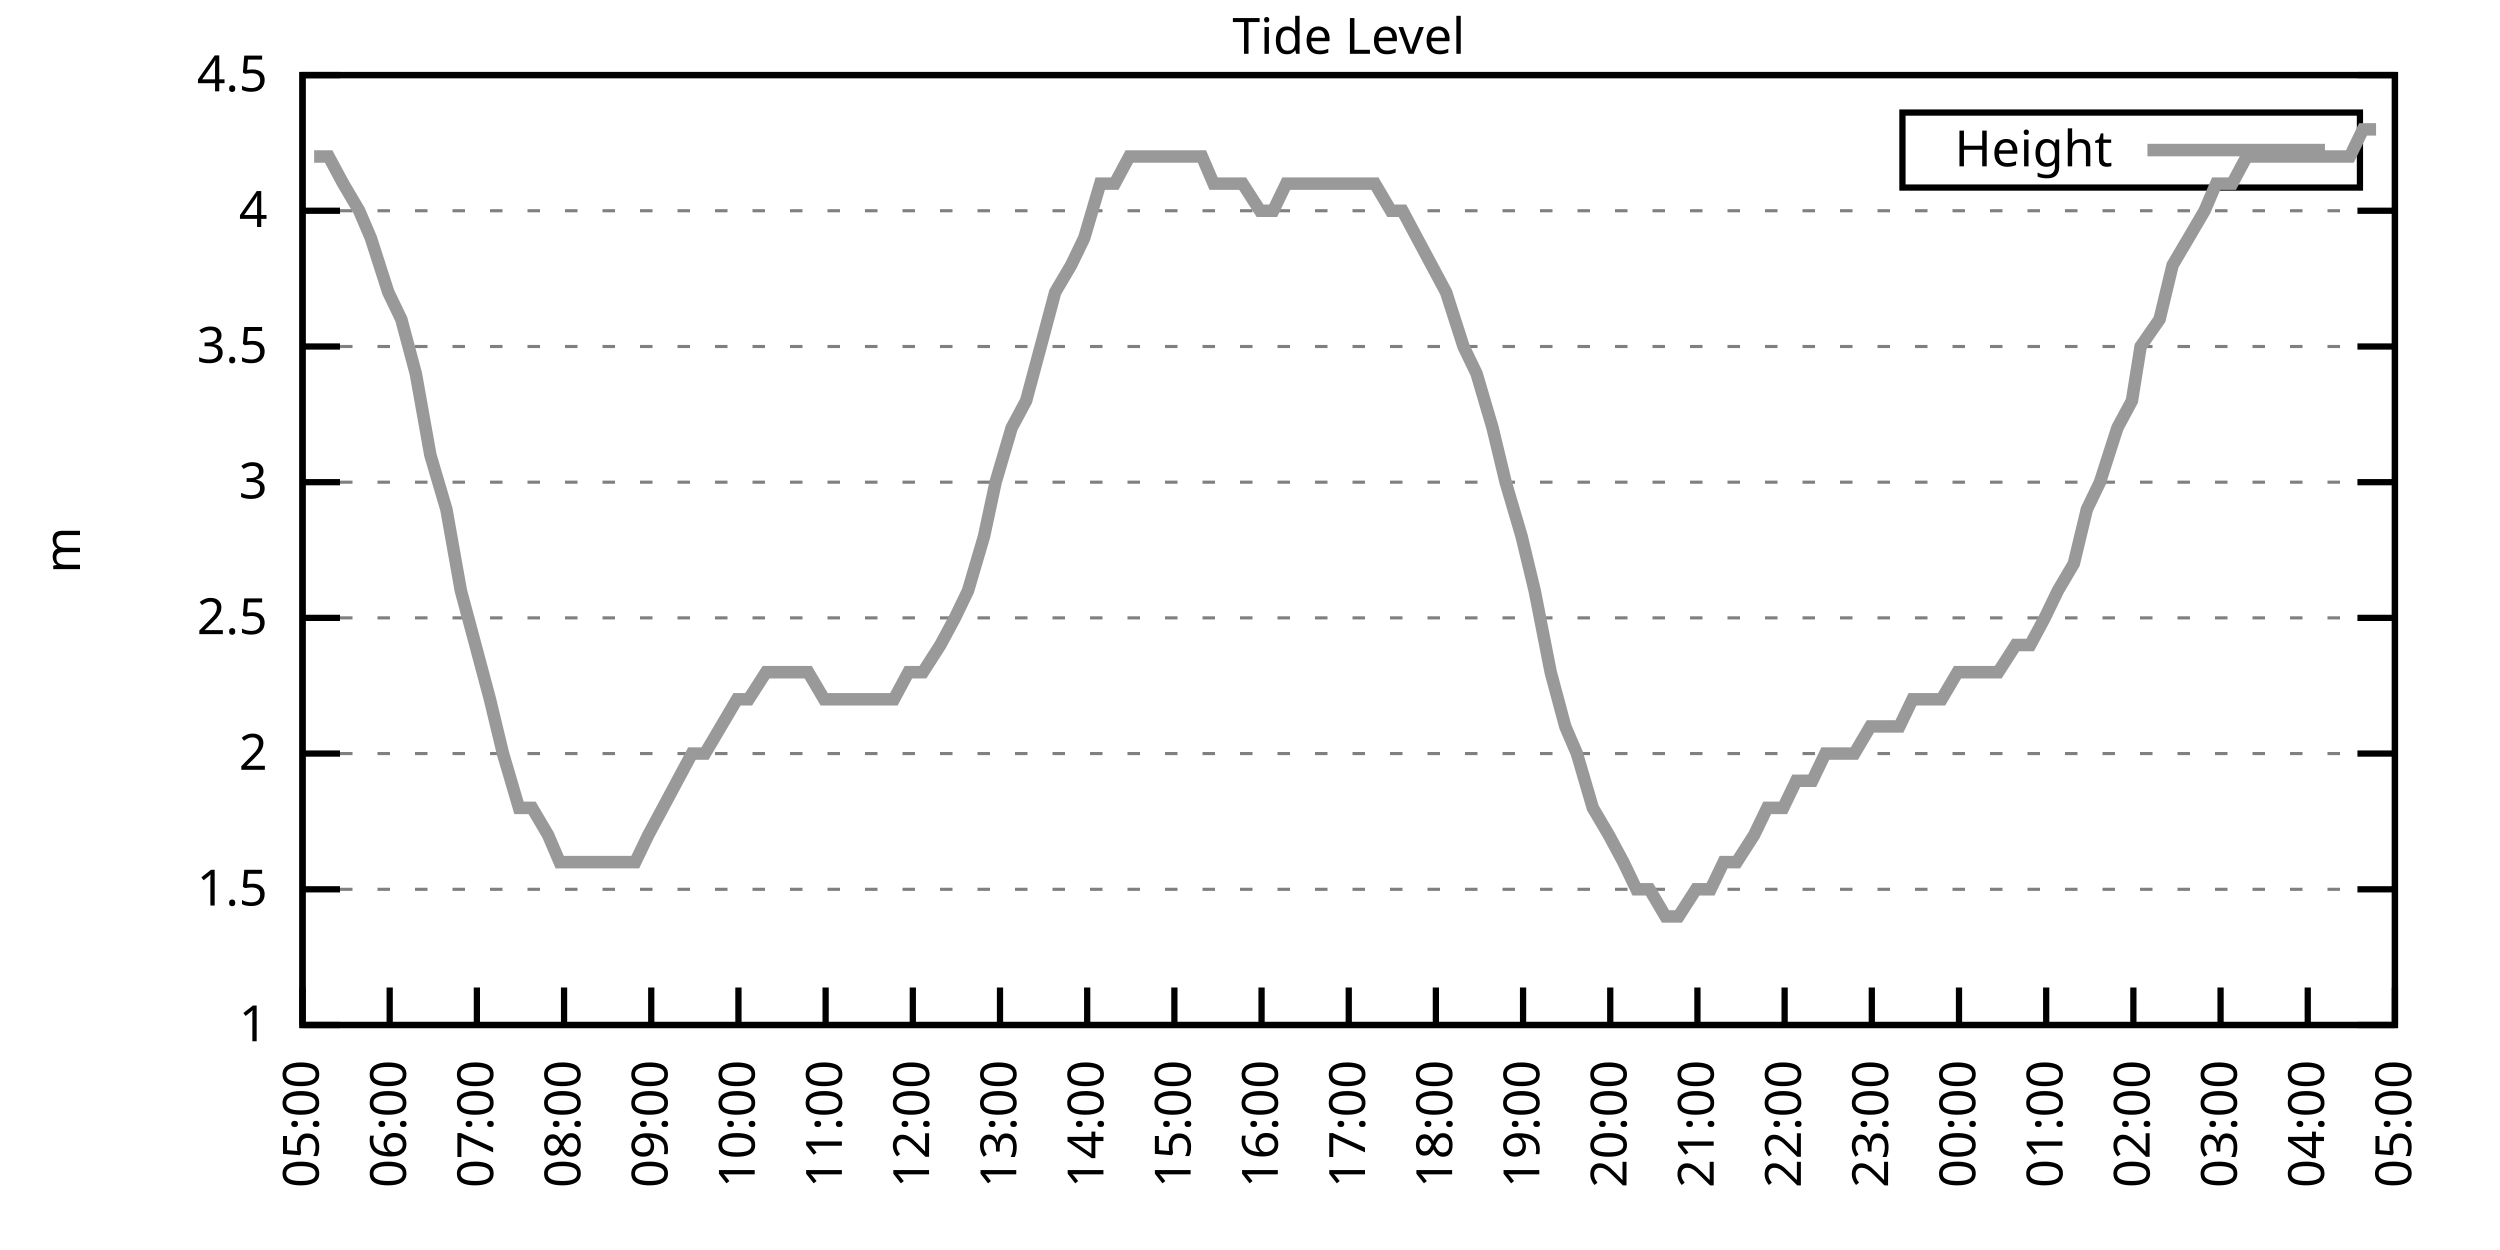
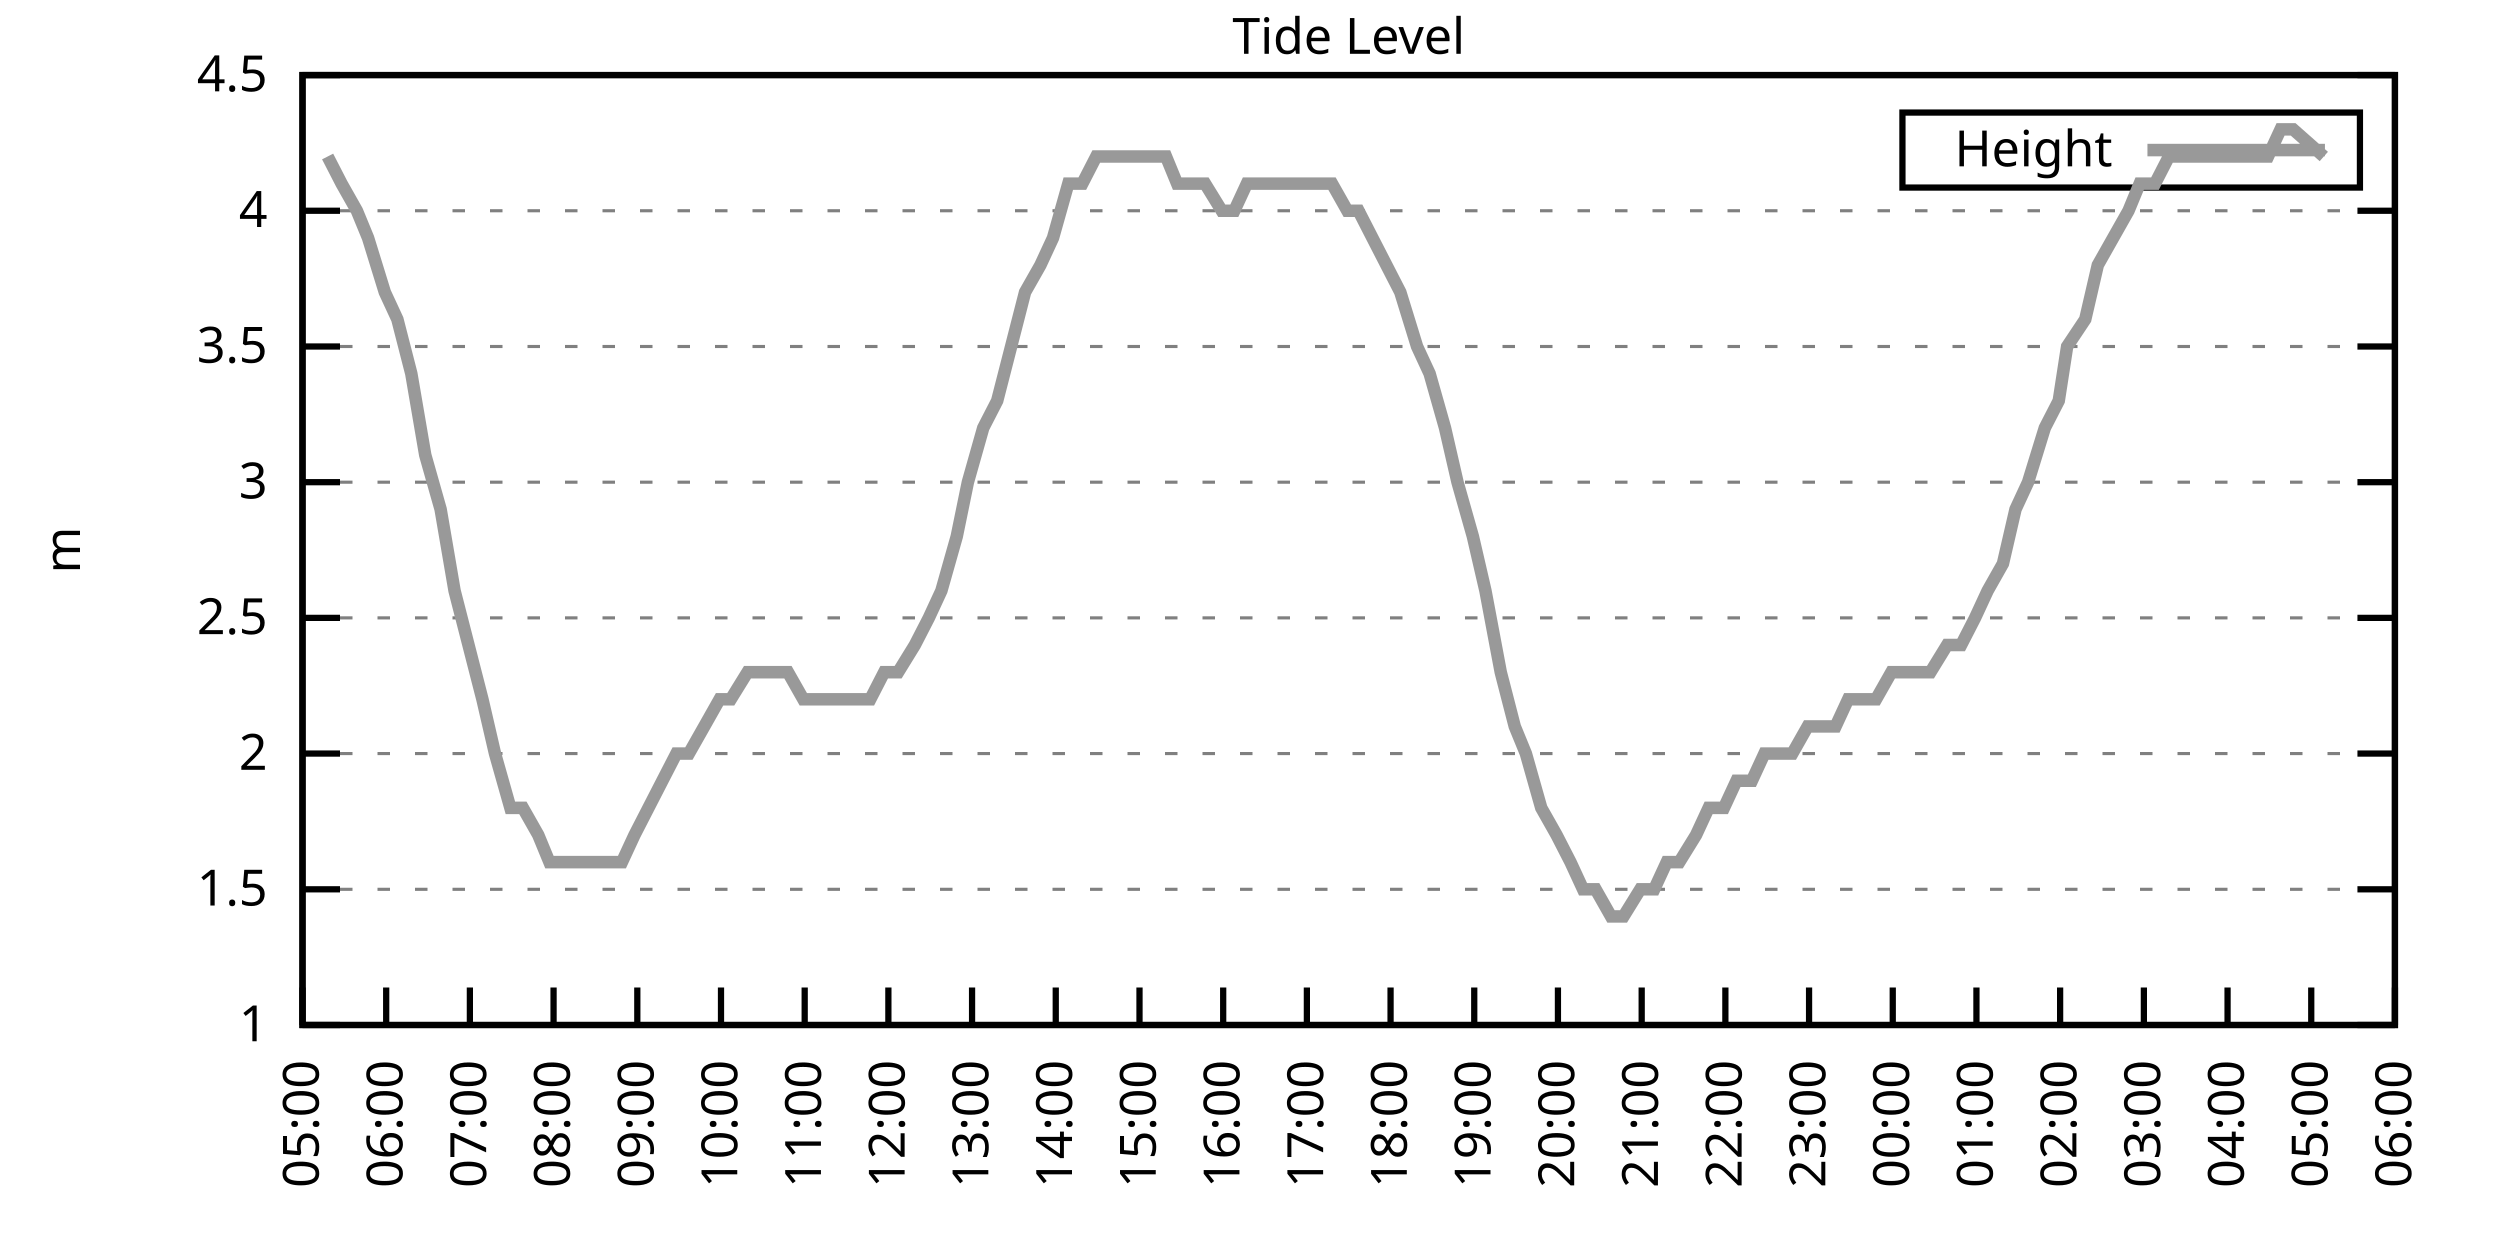
<svg xmlns="http://www.w3.org/2000/svg" xmlns:xlink="http://www.w3.org/1999/xlink" width="400" height="200" viewBox="0 0 400 200">
  <g id="gnuplot_canvas">
    <rect x="0" y="0" width="400" height="200" fill="none" />
    <defs>
      <circle id="gpDot" r="0.5" stroke-width="0.5" stroke="currentColor" />
      <path id="gpPt0" stroke-width="0.333" stroke="currentColor" d="M-1,0 h2 M0,-1 v2" />
      <path id="gpPt1" stroke-width="0.333" stroke="currentColor" d="M-1,-1 L1,1 M1,-1 L-1,1" />
      <path id="gpPt2" stroke-width="0.333" stroke="currentColor" d="M-1,0 L1,0 M0,-1 L0,1 M-1,-1 L1,1 M-1,1 L1,-1" />
      <rect id="gpPt3" stroke-width="0.333" stroke="currentColor" x="-1" y="-1" width="2" height="2" />
      <rect id="gpPt4" stroke-width="0.333" stroke="currentColor" fill="currentColor" x="-1" y="-1" width="2" height="2" />
      <circle id="gpPt5" stroke-width="0.333" stroke="currentColor" cx="0" cy="0" r="1" />
      <use xlink:href="#gpPt5" id="gpPt6" fill="currentColor" stroke="none" />
      <path id="gpPt7" stroke-width="0.333" stroke="currentColor" d="M0,-1.33 L-1.33,0.67 L1.33,0.67 z" />
      <use xlink:href="#gpPt7" id="gpPt8" fill="currentColor" stroke="none" />
      <use xlink:href="#gpPt7" id="gpPt9" stroke="currentColor" transform="rotate(180)" />
      <use xlink:href="#gpPt9" id="gpPt10" fill="currentColor" stroke="none" />
      <use xlink:href="#gpPt3" id="gpPt11" stroke="currentColor" transform="rotate(45)" />
      <use xlink:href="#gpPt11" id="gpPt12" fill="currentColor" stroke="none" />
      <path id="gpPt13" stroke-width="0.333" stroke="currentColor" d="M0,1.330 L1.265,0.411 L0.782,-1.067 L-0.782,-1.076 L-1.265,0.411 z" />
      <use xlink:href="#gpPt13" id="gpPt14" fill="currentColor" stroke="none" />
      <filter id="textbox" filterUnits="objectBoundingBox" x="0" y="0" height="1" width="1">
        <feFlood flood-color="white" flood-opacity="1" result="bgnd" />
        <feComposite in="SourceGraphic" in2="bgnd" operator="atop" />
      </filter>
      <filter id="greybox" filterUnits="objectBoundingBox" x="0" y="0" height="1" width="1">
        <feFlood flood-color="lightgrey" flood-opacity="1" result="grey" />
        <feComposite in="SourceGraphic" in2="grey" operator="atop" />
      </filter>
    </defs>
    <g fill="none" color="white" stroke="currentColor" stroke-width="1.00" stroke-linecap="butt" stroke-linejoin="miter">
</g>
    <g fill="none" color="black" stroke="currentColor" stroke-width="1.00" stroke-linecap="butt" stroke-linejoin="miter">
      <g stroke="none" shape-rendering="crispEdges">
        <polygon fill="rgb(255, 255, 255)" points="48.40,164.00 383.18,164.00 383.18,12.02 48.40,12.02 " />
      </g>
    </g>
    <g fill="none" color="black" stroke="currentColor" stroke-width="1.00" stroke-linecap="butt" stroke-linejoin="miter">
</g>
    <g fill="none" color="black" stroke="black" stroke-width="0.50" stroke-linecap="butt" stroke-linejoin="miter">
</g>
    <g fill="none" color="gray" stroke="currentColor" stroke-width="0.50" stroke-linecap="butt" stroke-linejoin="miter">
      <path stroke="gray" stroke-dasharray="2,4" class="gridline" d="M48.40,164.00 L383.19,164.00  " />
    </g>
    <g fill="none" color="gray" stroke="gray" stroke-width="1.00" stroke-linecap="butt" stroke-linejoin="miter">
</g>
    <g fill="none" color="black" stroke="currentColor" stroke-width="1.00" stroke-linecap="butt" stroke-linejoin="miter">
      <path stroke="black" d="M48.40,164.00 L54.40,164.00 M383.19,164.00 L377.19,164.00  " />
      <g transform="translate(42.80,166.60)" stroke="none" fill="black" font-family="Sans" font-size="8.00" text-anchor="end">
        <text>
          <tspan font-family="Sans"> 1</tspan>
        </text>
      </g>
    </g>
    <g fill="none" color="black" stroke="currentColor" stroke-width="1.00" stroke-linecap="butt" stroke-linejoin="miter">
</g>
    <g fill="none" color="black" stroke="black" stroke-width="0.50" stroke-linecap="butt" stroke-linejoin="miter">
</g>
    <g fill="none" color="gray" stroke="currentColor" stroke-width="0.50" stroke-linecap="butt" stroke-linejoin="miter">
      <path stroke="gray" stroke-dasharray="2,4" class="gridline" d="M48.40,142.29 L383.19,142.29  " />
    </g>
    <g fill="none" color="gray" stroke="gray" stroke-width="1.00" stroke-linecap="butt" stroke-linejoin="miter">
</g>
    <g fill="none" color="black" stroke="currentColor" stroke-width="1.00" stroke-linecap="butt" stroke-linejoin="miter">
      <path stroke="black" d="M48.40,142.29 L54.40,142.29 M383.19,142.29 L377.19,142.29  " />
      <g transform="translate(42.80,144.89)" stroke="none" fill="black" font-family="Sans" font-size="8.00" text-anchor="end">
        <text>
          <tspan font-family="Sans"> 1.5</tspan>
        </text>
      </g>
    </g>
    <g fill="none" color="black" stroke="currentColor" stroke-width="1.00" stroke-linecap="butt" stroke-linejoin="miter">
</g>
    <g fill="none" color="black" stroke="black" stroke-width="0.50" stroke-linecap="butt" stroke-linejoin="miter">
</g>
    <g fill="none" color="gray" stroke="currentColor" stroke-width="0.50" stroke-linecap="butt" stroke-linejoin="miter">
      <path stroke="gray" stroke-dasharray="2,4" class="gridline" d="M48.40,120.57 L383.19,120.57  " />
    </g>
    <g fill="none" color="gray" stroke="gray" stroke-width="1.00" stroke-linecap="butt" stroke-linejoin="miter">
</g>
    <g fill="none" color="black" stroke="currentColor" stroke-width="1.00" stroke-linecap="butt" stroke-linejoin="miter">
      <path stroke="black" d="M48.40,120.57 L54.40,120.57 M383.19,120.57 L377.19,120.57  " />
      <g transform="translate(42.80,123.17)" stroke="none" fill="black" font-family="Sans" font-size="8.00" text-anchor="end">
        <text>
          <tspan font-family="Sans"> 2</tspan>
        </text>
      </g>
    </g>
    <g fill="none" color="black" stroke="currentColor" stroke-width="1.00" stroke-linecap="butt" stroke-linejoin="miter">
</g>
    <g fill="none" color="black" stroke="black" stroke-width="0.50" stroke-linecap="butt" stroke-linejoin="miter">
</g>
    <g fill="none" color="gray" stroke="currentColor" stroke-width="0.50" stroke-linecap="butt" stroke-linejoin="miter">
      <path stroke="gray" stroke-dasharray="2,4" class="gridline" d="M48.40,98.86 L383.19,98.86  " />
    </g>
    <g fill="none" color="gray" stroke="gray" stroke-width="1.00" stroke-linecap="butt" stroke-linejoin="miter">
</g>
    <g fill="none" color="black" stroke="currentColor" stroke-width="1.00" stroke-linecap="butt" stroke-linejoin="miter">
      <path stroke="black" d="M48.40,98.86 L54.40,98.86 M383.19,98.86 L377.19,98.86  " />
      <g transform="translate(42.80,101.46)" stroke="none" fill="black" font-family="Sans" font-size="8.00" text-anchor="end">
        <text>
          <tspan font-family="Sans"> 2.5</tspan>
        </text>
      </g>
    </g>
    <g fill="none" color="black" stroke="currentColor" stroke-width="1.00" stroke-linecap="butt" stroke-linejoin="miter">
</g>
    <g fill="none" color="black" stroke="black" stroke-width="0.50" stroke-linecap="butt" stroke-linejoin="miter">
</g>
    <g fill="none" color="gray" stroke="currentColor" stroke-width="0.50" stroke-linecap="butt" stroke-linejoin="miter">
      <path stroke="gray" stroke-dasharray="2,4" class="gridline" d="M48.40,77.15 L383.19,77.15  " />
    </g>
    <g fill="none" color="gray" stroke="gray" stroke-width="1.00" stroke-linecap="butt" stroke-linejoin="miter">
</g>
    <g fill="none" color="black" stroke="currentColor" stroke-width="1.00" stroke-linecap="butt" stroke-linejoin="miter">
      <path stroke="black" d="M48.40,77.15 L54.40,77.15 M383.19,77.15 L377.19,77.15  " />
      <g transform="translate(42.80,79.75)" stroke="none" fill="black" font-family="Sans" font-size="8.00" text-anchor="end">
        <text>
          <tspan font-family="Sans"> 3</tspan>
        </text>
      </g>
    </g>
    <g fill="none" color="black" stroke="currentColor" stroke-width="1.00" stroke-linecap="butt" stroke-linejoin="miter">
</g>
    <g fill="none" color="black" stroke="black" stroke-width="0.50" stroke-linecap="butt" stroke-linejoin="miter">
</g>
    <g fill="none" color="gray" stroke="currentColor" stroke-width="0.50" stroke-linecap="butt" stroke-linejoin="miter">
      <path stroke="gray" stroke-dasharray="2,4" class="gridline" d="M48.40,55.44 L383.19,55.44  " />
    </g>
    <g fill="none" color="gray" stroke="gray" stroke-width="1.00" stroke-linecap="butt" stroke-linejoin="miter">
</g>
    <g fill="none" color="black" stroke="currentColor" stroke-width="1.00" stroke-linecap="butt" stroke-linejoin="miter">
      <path stroke="black" d="M48.40,55.44 L54.40,55.44 M383.19,55.44 L377.19,55.44  " />
      <g transform="translate(42.80,58.04)" stroke="none" fill="black" font-family="Sans" font-size="8.00" text-anchor="end">
        <text>
          <tspan font-family="Sans"> 3.5</tspan>
        </text>
      </g>
    </g>
    <g fill="none" color="black" stroke="currentColor" stroke-width="1.00" stroke-linecap="butt" stroke-linejoin="miter">
</g>
    <g fill="none" color="black" stroke="black" stroke-width="0.50" stroke-linecap="butt" stroke-linejoin="miter">
</g>
    <g fill="none" color="gray" stroke="currentColor" stroke-width="0.50" stroke-linecap="butt" stroke-linejoin="miter">
      <path stroke="gray" stroke-dasharray="2,4" class="gridline" d="M48.40,33.72 L383.19,33.72  " />
    </g>
    <g fill="none" color="gray" stroke="gray" stroke-width="1.00" stroke-linecap="butt" stroke-linejoin="miter">
</g>
    <g fill="none" color="black" stroke="currentColor" stroke-width="1.00" stroke-linecap="butt" stroke-linejoin="miter">
      <path stroke="black" d="M48.40,33.72 L54.40,33.72 M383.19,33.72 L377.19,33.72  " />
      <g transform="translate(42.80,36.32)" stroke="none" fill="black" font-family="Sans" font-size="8.00" text-anchor="end">
        <text>
          <tspan font-family="Sans"> 4</tspan>
        </text>
      </g>
    </g>
    <g fill="none" color="black" stroke="currentColor" stroke-width="1.00" stroke-linecap="butt" stroke-linejoin="miter">
</g>
    <g fill="none" color="black" stroke="black" stroke-width="0.50" stroke-linecap="butt" stroke-linejoin="miter">
</g>
    <g fill="none" color="gray" stroke="currentColor" stroke-width="0.50" stroke-linecap="butt" stroke-linejoin="miter">
      <path stroke="gray" stroke-dasharray="2,4" class="gridline" d="M48.40,12.01 L383.19,12.01  " />
    </g>
    <g fill="none" color="gray" stroke="gray" stroke-width="1.00" stroke-linecap="butt" stroke-linejoin="miter">
</g>
    <g fill="none" color="black" stroke="currentColor" stroke-width="1.00" stroke-linecap="butt" stroke-linejoin="miter">
      <path stroke="black" d="M48.40,12.01 L54.40,12.01 M383.19,12.01 L377.19,12.01  " />
      <g transform="translate(42.80,14.61)" stroke="none" fill="black" font-family="Sans" font-size="8.00" text-anchor="end">
        <text>
          <tspan font-family="Sans"> 4.5</tspan>
        </text>
      </g>
    </g>
    <g fill="none" color="black" stroke="currentColor" stroke-width="1.00" stroke-linecap="butt" stroke-linejoin="miter">
      <path stroke="black" d="M48.40,164.00 L48.40,158.00  " />
      <g transform="translate(51.00,169.60) rotate(270.00)" stroke="none" fill="black" font-family="Sans" font-size="8.00" text-anchor="end">
        <text>
          <tspan font-family="Sans">05:00</tspan>
        </text>
      </g>
    </g>
    <g fill="none" color="black" stroke="currentColor" stroke-width="1.00" stroke-linecap="butt" stroke-linejoin="miter">
-       <path stroke="black" d="M62.35,164.00 L62.35,158.00  " />
-       <g transform="translate(64.95,169.60) rotate(270.00)" stroke="none" fill="black" font-family="Sans" font-size="8.00" text-anchor="end">
+       <path stroke="black" d="M61.79,164.00 L61.79,158.00  " />
+       <g transform="translate(64.39,169.60) rotate(270.00)" stroke="none" fill="black" font-family="Sans" font-size="8.00" text-anchor="end">
        <text>
          <tspan font-family="Sans">06:00</tspan>
        </text>
      </g>
    </g>
    <g fill="none" color="black" stroke="currentColor" stroke-width="1.00" stroke-linecap="butt" stroke-linejoin="miter">
-       <path stroke="black" d="M76.30,164.00 L76.30,158.00  " />
-       <g transform="translate(78.90,169.60) rotate(270.00)" stroke="none" fill="black" font-family="Sans" font-size="8.00" text-anchor="end">
+       <path stroke="black" d="M75.18,164.00 L75.18,158.00  " />
+       <g transform="translate(77.78,169.60) rotate(270.00)" stroke="none" fill="black" font-family="Sans" font-size="8.00" text-anchor="end">
        <text>
          <tspan font-family="Sans">07:00</tspan>
        </text>
      </g>
    </g>
    <g fill="none" color="black" stroke="currentColor" stroke-width="1.00" stroke-linecap="butt" stroke-linejoin="miter">
-       <path stroke="black" d="M90.25,164.00 L90.25,158.00  " />
-       <g transform="translate(92.85,169.60) rotate(270.00)" stroke="none" fill="black" font-family="Sans" font-size="8.00" text-anchor="end">
+       <path stroke="black" d="M88.57,164.00 L88.57,158.00  " />
+       <g transform="translate(91.17,169.60) rotate(270.00)" stroke="none" fill="black" font-family="Sans" font-size="8.00" text-anchor="end">
        <text>
          <tspan font-family="Sans">08:00</tspan>
        </text>
      </g>
    </g>
    <g fill="none" color="black" stroke="currentColor" stroke-width="1.00" stroke-linecap="butt" stroke-linejoin="miter">
-       <path stroke="black" d="M104.20,164.00 L104.20,158.00  " />
-       <g transform="translate(106.80,169.60) rotate(270.00)" stroke="none" fill="black" font-family="Sans" font-size="8.00" text-anchor="end">
+       <path stroke="black" d="M101.97,164.00 L101.97,158.00  " />
+       <g transform="translate(104.57,169.60) rotate(270.00)" stroke="none" fill="black" font-family="Sans" font-size="8.00" text-anchor="end">
        <text>
          <tspan font-family="Sans">09:00</tspan>
        </text>
      </g>
    </g>
    <g fill="none" color="black" stroke="currentColor" stroke-width="1.00" stroke-linecap="butt" stroke-linejoin="miter">
-       <path stroke="black" d="M118.15,164.00 L118.15,158.00  " />
-       <g transform="translate(120.75,169.60) rotate(270.00)" stroke="none" fill="black" font-family="Sans" font-size="8.00" text-anchor="end">
+       <path stroke="black" d="M115.36,164.00 L115.36,158.00  " />
+       <g transform="translate(117.96,169.60) rotate(270.00)" stroke="none" fill="black" font-family="Sans" font-size="8.00" text-anchor="end">
        <text>
          <tspan font-family="Sans">10:00</tspan>
        </text>
      </g>
    </g>
    <g fill="none" color="black" stroke="currentColor" stroke-width="1.00" stroke-linecap="butt" stroke-linejoin="miter">
-       <path stroke="black" d="M132.10,164.00 L132.10,158.00  " />
-       <g transform="translate(134.70,169.60) rotate(270.00)" stroke="none" fill="black" font-family="Sans" font-size="8.00" text-anchor="end">
+       <path stroke="black" d="M128.75,164.00 L128.75,158.00  " />
+       <g transform="translate(131.35,169.60) rotate(270.00)" stroke="none" fill="black" font-family="Sans" font-size="8.00" text-anchor="end">
        <text>
          <tspan font-family="Sans">11:00</tspan>
        </text>
      </g>
    </g>
    <g fill="none" color="black" stroke="currentColor" stroke-width="1.00" stroke-linecap="butt" stroke-linejoin="miter">
-       <path stroke="black" d="M146.05,164.00 L146.05,158.00  " />
-       <g transform="translate(148.65,169.60) rotate(270.00)" stroke="none" fill="black" font-family="Sans" font-size="8.00" text-anchor="end">
+       <path stroke="black" d="M142.14,164.00 L142.14,158.00  " />
+       <g transform="translate(144.74,169.60) rotate(270.00)" stroke="none" fill="black" font-family="Sans" font-size="8.00" text-anchor="end">
        <text>
          <tspan font-family="Sans">12:00</tspan>
        </text>
      </g>
    </g>
    <g fill="none" color="black" stroke="currentColor" stroke-width="1.00" stroke-linecap="butt" stroke-linejoin="miter">
-       <path stroke="black" d="M160.00,164.00 L160.00,158.00  " />
-       <g transform="translate(162.60,169.60) rotate(270.00)" stroke="none" fill="black" font-family="Sans" font-size="8.00" text-anchor="end">
+       <path stroke="black" d="M155.53,164.00 L155.53,158.00  " />
+       <g transform="translate(158.13,169.60) rotate(270.00)" stroke="none" fill="black" font-family="Sans" font-size="8.00" text-anchor="end">
        <text>
          <tspan font-family="Sans">13:00</tspan>
        </text>
      </g>
    </g>
    <g fill="none" color="black" stroke="currentColor" stroke-width="1.00" stroke-linecap="butt" stroke-linejoin="miter">
-       <path stroke="black" d="M173.95,164.00 L173.95,158.00  " />
-       <g transform="translate(176.55,169.60) rotate(270.00)" stroke="none" fill="black" font-family="Sans" font-size="8.00" text-anchor="end">
+       <path stroke="black" d="M168.92,164.00 L168.92,158.00  " />
+       <g transform="translate(171.52,169.60) rotate(270.00)" stroke="none" fill="black" font-family="Sans" font-size="8.00" text-anchor="end">
        <text>
          <tspan font-family="Sans">14:00</tspan>
        </text>
      </g>
    </g>
    <g fill="none" color="black" stroke="currentColor" stroke-width="1.00" stroke-linecap="butt" stroke-linejoin="miter">
-       <path stroke="black" d="M187.90,164.00 L187.90,158.00  " />
-       <g transform="translate(190.50,169.60) rotate(270.00)" stroke="none" fill="black" font-family="Sans" font-size="8.00" text-anchor="end">
+       <path stroke="black" d="M182.32,164.00 L182.32,158.00  " />
+       <g transform="translate(184.92,169.60) rotate(270.00)" stroke="none" fill="black" font-family="Sans" font-size="8.00" text-anchor="end">
        <text>
          <tspan font-family="Sans">15:00</tspan>
        </text>
      </g>
    </g>
    <g fill="none" color="black" stroke="currentColor" stroke-width="1.00" stroke-linecap="butt" stroke-linejoin="miter">
-       <path stroke="black" d="M201.85,164.00 L201.85,158.00  " />
-       <g transform="translate(204.45,169.60) rotate(270.00)" stroke="none" fill="black" font-family="Sans" font-size="8.00" text-anchor="end">
+       <path stroke="black" d="M195.71,164.00 L195.71,158.00  " />
+       <g transform="translate(198.31,169.60) rotate(270.00)" stroke="none" fill="black" font-family="Sans" font-size="8.00" text-anchor="end">
        <text>
          <tspan font-family="Sans">16:00</tspan>
        </text>
      </g>
    </g>
    <g fill="none" color="black" stroke="currentColor" stroke-width="1.00" stroke-linecap="butt" stroke-linejoin="miter">
-       <path stroke="black" d="M215.80,164.00 L215.80,158.00  " />
-       <g transform="translate(218.40,169.60) rotate(270.00)" stroke="none" fill="black" font-family="Sans" font-size="8.00" text-anchor="end">
+       <path stroke="black" d="M209.10,164.00 L209.10,158.00  " />
+       <g transform="translate(211.70,169.60) rotate(270.00)" stroke="none" fill="black" font-family="Sans" font-size="8.00" text-anchor="end">
        <text>
          <tspan font-family="Sans">17:00</tspan>
        </text>
      </g>
    </g>
    <g fill="none" color="black" stroke="currentColor" stroke-width="1.00" stroke-linecap="butt" stroke-linejoin="miter">
-       <path stroke="black" d="M229.74,164.00 L229.74,158.00  " />
-       <g transform="translate(232.34,169.60) rotate(270.00)" stroke="none" fill="black" font-family="Sans" font-size="8.00" text-anchor="end">
+       <path stroke="black" d="M222.49,164.00 L222.49,158.00  " />
+       <g transform="translate(225.09,169.60) rotate(270.00)" stroke="none" fill="black" font-family="Sans" font-size="8.00" text-anchor="end">
        <text>
          <tspan font-family="Sans">18:00</tspan>
        </text>
      </g>
    </g>
    <g fill="none" color="black" stroke="currentColor" stroke-width="1.00" stroke-linecap="butt" stroke-linejoin="miter">
-       <path stroke="black" d="M243.69,164.00 L243.69,158.00  " />
-       <g transform="translate(246.29,169.60) rotate(270.00)" stroke="none" fill="black" font-family="Sans" font-size="8.00" text-anchor="end">
+       <path stroke="black" d="M235.88,164.00 L235.88,158.00  " />
+       <g transform="translate(238.48,169.60) rotate(270.00)" stroke="none" fill="black" font-family="Sans" font-size="8.00" text-anchor="end">
        <text>
          <tspan font-family="Sans">19:00</tspan>
        </text>
      </g>
    </g>
    <g fill="none" color="black" stroke="currentColor" stroke-width="1.00" stroke-linecap="butt" stroke-linejoin="miter">
-       <path stroke="black" d="M257.64,164.00 L257.64,158.00  " />
-       <g transform="translate(260.24,169.60) rotate(270.00)" stroke="none" fill="black" font-family="Sans" font-size="8.00" text-anchor="end">
+       <path stroke="black" d="M249.27,164.00 L249.27,158.00  " />
+       <g transform="translate(251.87,169.60) rotate(270.00)" stroke="none" fill="black" font-family="Sans" font-size="8.00" text-anchor="end">
        <text>
          <tspan font-family="Sans">20:00</tspan>
        </text>
      </g>
    </g>
    <g fill="none" color="black" stroke="currentColor" stroke-width="1.00" stroke-linecap="butt" stroke-linejoin="miter">
-       <path stroke="black" d="M271.59,164.00 L271.59,158.00  " />
-       <g transform="translate(274.19,169.60) rotate(270.00)" stroke="none" fill="black" font-family="Sans" font-size="8.00" text-anchor="end">
+       <path stroke="black" d="M262.67,164.00 L262.67,158.00  " />
+       <g transform="translate(265.27,169.60) rotate(270.00)" stroke="none" fill="black" font-family="Sans" font-size="8.00" text-anchor="end">
        <text>
          <tspan font-family="Sans">21:00</tspan>
        </text>
      </g>
    </g>
    <g fill="none" color="black" stroke="currentColor" stroke-width="1.00" stroke-linecap="butt" stroke-linejoin="miter">
-       <path stroke="black" d="M285.54,164.00 L285.54,158.00  " />
-       <g transform="translate(288.14,169.60) rotate(270.00)" stroke="none" fill="black" font-family="Sans" font-size="8.00" text-anchor="end">
+       <path stroke="black" d="M276.06,164.00 L276.06,158.00  " />
+       <g transform="translate(278.66,169.60) rotate(270.00)" stroke="none" fill="black" font-family="Sans" font-size="8.00" text-anchor="end">
        <text>
          <tspan font-family="Sans">22:00</tspan>
        </text>
      </g>
    </g>
    <g fill="none" color="black" stroke="currentColor" stroke-width="1.00" stroke-linecap="butt" stroke-linejoin="miter">
-       <path stroke="black" d="M299.49,164.00 L299.49,158.00  " />
-       <g transform="translate(302.09,169.60) rotate(270.00)" stroke="none" fill="black" font-family="Sans" font-size="8.00" text-anchor="end">
+       <path stroke="black" d="M289.45,164.00 L289.45,158.00  " />
+       <g transform="translate(292.05,169.60) rotate(270.00)" stroke="none" fill="black" font-family="Sans" font-size="8.00" text-anchor="end">
        <text>
          <tspan font-family="Sans">23:00</tspan>
        </text>
      </g>
    </g>
    <g fill="none" color="black" stroke="currentColor" stroke-width="1.00" stroke-linecap="butt" stroke-linejoin="miter">
-       <path stroke="black" d="M313.44,164.00 L313.44,158.00  " />
-       <g transform="translate(316.04,169.60) rotate(270.00)" stroke="none" fill="black" font-family="Sans" font-size="8.00" text-anchor="end">
+       <path stroke="black" d="M302.84,164.00 L302.84,158.00  " />
+       <g transform="translate(305.44,169.60) rotate(270.00)" stroke="none" fill="black" font-family="Sans" font-size="8.00" text-anchor="end">
        <text>
          <tspan font-family="Sans">00:00</tspan>
        </text>
      </g>
    </g>
    <g fill="none" color="black" stroke="currentColor" stroke-width="1.00" stroke-linecap="butt" stroke-linejoin="miter">
-       <path stroke="black" d="M327.39,164.00 L327.39,158.00  " />
-       <g transform="translate(329.99,169.60) rotate(270.00)" stroke="none" fill="black" font-family="Sans" font-size="8.00" text-anchor="end">
+       <path stroke="black" d="M316.23,164.00 L316.23,158.00  " />
+       <g transform="translate(318.83,169.60) rotate(270.00)" stroke="none" fill="black" font-family="Sans" font-size="8.00" text-anchor="end">
        <text>
          <tspan font-family="Sans">01:00</tspan>
        </text>
      </g>
    </g>
    <g fill="none" color="black" stroke="currentColor" stroke-width="1.00" stroke-linecap="butt" stroke-linejoin="miter">
-       <path stroke="black" d="M341.34,164.00 L341.34,158.00  " />
-       <g transform="translate(343.94,169.60) rotate(270.00)" stroke="none" fill="black" font-family="Sans" font-size="8.00" text-anchor="end">
+       <path stroke="black" d="M329.62,164.00 L329.62,158.00  " />
+       <g transform="translate(332.22,169.60) rotate(270.00)" stroke="none" fill="black" font-family="Sans" font-size="8.00" text-anchor="end">
        <text>
          <tspan font-family="Sans">02:00</tspan>
        </text>
      </g>
    </g>
    <g fill="none" color="black" stroke="currentColor" stroke-width="1.00" stroke-linecap="butt" stroke-linejoin="miter">
-       <path stroke="black" d="M355.29,164.00 L355.29,158.00  " />
-       <g transform="translate(357.89,169.60) rotate(270.00)" stroke="none" fill="black" font-family="Sans" font-size="8.00" text-anchor="end">
+       <path stroke="black" d="M343.02,164.00 L343.02,158.00  " />
+       <g transform="translate(345.62,169.60) rotate(270.00)" stroke="none" fill="black" font-family="Sans" font-size="8.00" text-anchor="end">
        <text>
          <tspan font-family="Sans">03:00</tspan>
        </text>
      </g>
    </g>
    <g fill="none" color="black" stroke="currentColor" stroke-width="1.00" stroke-linecap="butt" stroke-linejoin="miter">
-       <path stroke="black" d="M369.24,164.00 L369.24,158.00  " />
-       <g transform="translate(371.84,169.60) rotate(270.00)" stroke="none" fill="black" font-family="Sans" font-size="8.00" text-anchor="end">
+       <path stroke="black" d="M356.41,164.00 L356.41,158.00  " />
+       <g transform="translate(359.01,169.60) rotate(270.00)" stroke="none" fill="black" font-family="Sans" font-size="8.00" text-anchor="end">
        <text>
          <tspan font-family="Sans">04:00</tspan>
+         </text>
+       </g>
+     </g>
+     <g fill="none" color="black" stroke="currentColor" stroke-width="1.00" stroke-linecap="butt" stroke-linejoin="miter">
+       <path stroke="black" d="M369.80,164.00 L369.80,158.00  " />
+       <g transform="translate(372.40,169.60) rotate(270.00)" stroke="none" fill="black" font-family="Sans" font-size="8.00" text-anchor="end">
+         <text>
+           <tspan font-family="Sans">05:00</tspan>
        </text>
      </g>
    </g>
    <g fill="none" color="black" stroke="currentColor" stroke-width="1.00" stroke-linecap="butt" stroke-linejoin="miter">
      <path stroke="black" d="M383.19,164.00 L383.19,158.00  " />
      <g transform="translate(385.79,169.60) rotate(270.00)" stroke="none" fill="black" font-family="Sans" font-size="8.00" text-anchor="end">
        <text>
-           <tspan font-family="Sans">05:00</tspan>
+           <tspan font-family="Sans">06:00</tspan>
        </text>
      </g>
    </g>
    <g fill="none" color="black" stroke="currentColor" stroke-width="1.00" stroke-linecap="butt" stroke-linejoin="miter">
</g>
    <g fill="none" color="black" stroke="currentColor" stroke-width="1.00" stroke-linecap="butt" stroke-linejoin="miter">
      <path stroke="black" d="M48.40,12.01 L48.40,164.00 L383.19,164.00 L383.19,12.01 L48.40,12.01 Z  " />
    </g>
    <g fill="none" color="black" stroke="currentColor" stroke-width="1.00" stroke-linecap="butt" stroke-linejoin="miter">
</g>
    <g fill="none" color="black" stroke="currentColor" stroke-width="1.00" stroke-linecap="butt" stroke-linejoin="miter">
      <path stroke="black" d="M304.39,30.01 L304.39,18.01 L377.59,18.01 L377.59,30.01 L304.39,30.01 Z  " />
    </g>
    <g id="Tide_level_plot_1">
      <g fill="none" color="white" stroke="black" stroke-width="2.00" stroke-linecap="butt" stroke-linejoin="miter">
</g>
      <g fill="none" color="black" stroke="currentColor" stroke-width="2.00" stroke-linecap="butt" stroke-linejoin="miter">
        <g transform="translate(337.99,26.61)" stroke="none" fill="black" font-family="Sans" font-size="8.00" text-anchor="end">
          <text>
            <tspan font-family="Sans">Height</tspan>
          </text>
        </g>
      </g>
      <g fill="none" color="black" stroke="currentColor" stroke-width="2.00" stroke-linecap="butt" stroke-linejoin="miter">
-         <path stroke="rgb(153, 153, 153)" d="M343.59,24.01 L371.99,24.01 M50.26,25.04 L52.58,25.04 L54.91,29.38 L57.47,33.72 L59.33,38.07 L62.12,46.75   L64.21,51.09 L66.53,59.78 L68.86,72.81 L71.42,81.49 L73.74,94.52 L76.07,103.20 L78.39,111.89 L80.48,120.57   L83.04,129.26 L85.13,129.26 L87.69,133.60 L89.55,137.94 L91.88,137.94 L94.67,137.94 L96.76,137.94 L99.32,137.94   L101.64,137.94 L103.73,133.60 L106.06,129.26 L108.38,124.92 L110.71,120.57 L112.80,120.57 L115.36,116.23 L117.92,111.89   L119.78,111.89 L122.57,107.55 L124.66,107.55 L127.22,107.55 L129.31,107.55 L131.87,111.89 L134.19,111.89 L136.28,111.89   L138.84,111.89 L140.93,111.89 L143.02,111.89 L145.35,107.55 L147.67,107.55 L150.46,103.20 L152.79,98.86 L154.88,94.52   L157.44,85.83 L159.30,77.15 L161.86,68.46 L164.18,64.12 L166.51,55.44 L168.83,46.75 L171.39,42.41 L173.48,38.07   L176.04,29.38 L178.36,29.38 L180.69,25.04 L182.78,25.04 L185.34,25.04 L187.20,25.04 L189.99,25.04 L192.31,25.04   L194.17,29.38 L196.96,29.38 L198.82,29.38 L201.61,33.72 L203.71,33.72 L205.80,29.38 L208.59,29.38 L210.45,29.38   L213.24,29.38 L215.56,29.38 L217.65,29.38 L219.98,29.38 L222.54,33.72 L224.40,33.72 L226.72,38.07 L231.37,46.75   L234.16,55.44 L236.25,59.78 L238.81,68.46 L240.90,77.15 L243.46,85.83 L245.55,94.52 L248.11,107.55 L250.44,116.23   L252.30,120.57 L254.85,129.26 L257.41,133.60 L259.74,137.94 L261.83,142.29 L263.92,142.29 L266.48,146.63 L268.57,146.63   L271.36,142.29 L273.69,142.29 L275.78,137.94 L277.87,137.94 L280.66,133.60 L282.75,129.26 L285.31,129.26 L287.40,124.92   L289.96,124.92 L292.05,120.57 L294.61,120.57 L296.70,120.57 L299.26,116.23 L301.12,116.23 L303.91,116.23 L306.00,111.89   L308.56,111.89 L310.65,111.89 L313.21,107.55 L315.53,107.55 L317.86,107.55 L319.72,107.55 L322.51,103.20 L324.83,103.20   L327.16,98.86 L329.25,94.52 L331.81,90.18 L333.90,81.49 L335.99,77.15 L338.78,68.46 L341.11,64.12 L342.50,55.44   L345.53,51.09 L347.62,42.41 L350.18,38.07 L352.73,33.72 L354.59,29.38 L357.15,29.38 L359.48,25.04 L361.80,25.04   L364.13,25.04 L366.45,25.04 L368.78,25.04 L371.33,25.04 L373.43,25.04 L375.98,25.04 L378.08,20.70 L380.17,20.70    " />
+         <path stroke="rgb(153, 153, 153)" d="M343.59,24.01 L371.99,24.01 M52.42,25.04 L54.65,29.38 L57.10,33.72 L58.89,38.07 L61.57,46.75 L63.58,51.09   L65.81,59.78 L68.04,72.81 L70.50,81.49 L72.73,94.52 L74.96,103.20 L77.19,111.89 L79.20,120.57 L81.66,129.26   L83.66,129.26 L86.12,133.60 L87.91,137.94 L90.14,137.94 L92.82,137.94 L94.82,137.94 L97.28,137.94 L99.51,137.94   L101.52,133.60 L103.75,129.26 L105.98,124.92 L108.22,120.57 L110.22,120.57 L112.68,116.23 L115.13,111.89 L116.92,111.89   L119.60,107.55 L121.61,107.55 L124.06,107.55 L126.07,107.55 L128.53,111.89 L130.76,111.89 L132.77,111.89 L135.22,111.89   L137.23,111.89 L139.24,111.89 L141.47,107.55 L143.70,107.55 L146.38,103.20 L148.61,98.86 L150.62,94.52 L153.08,85.83   L154.86,77.15 L157.32,68.46 L159.55,64.12 L161.78,55.44 L164.01,46.75 L166.47,42.41 L168.48,38.07 L170.93,29.38   L173.17,29.38 L175.40,25.04 L177.41,25.04 L179.86,25.04 L181.65,25.04 L184.32,25.04 L186.56,25.04 L188.34,29.38   L191.02,29.38 L192.81,29.38 L195.48,33.72 L197.49,33.72 L199.50,29.38 L202.18,29.38 L203.97,29.38 L206.64,29.38   L208.88,29.38 L210.88,29.38 L213.12,29.38 L215.57,33.72 L217.36,33.72 L219.59,38.07 L224.05,46.75 L226.73,55.44   L228.74,59.78 L231.20,68.46 L233.20,77.15 L235.66,85.83 L237.67,94.52 L240.12,107.55 L242.36,116.23 L244.14,120.57   L246.60,129.26 L249.05,133.60 L251.28,137.94 L253.29,142.29 L255.30,142.29 L257.76,146.63 L259.76,146.63 L262.44,142.29   L264.67,142.29 L266.68,137.94 L268.69,137.94 L271.37,133.60 L273.38,129.26 L275.83,129.26 L277.84,124.92 L280.30,124.92   L282.31,120.57 L284.76,120.57 L286.77,120.57 L289.23,116.23 L291.01,116.23 L293.69,116.23 L295.70,111.89 L298.15,111.89   L300.16,111.89 L302.62,107.55 L304.85,107.55 L307.08,107.55 L308.87,107.55 L311.54,103.20 L313.78,103.20 L316.01,98.86   L318.02,94.52 L320.47,90.18 L322.48,81.49 L324.49,77.15 L327.17,68.46 L329.40,64.12 L330.74,55.44 L333.64,51.09   L335.65,42.41 L338.10,38.07 L340.56,33.72 L342.35,29.38 L344.80,29.38 L347.03,25.04 L349.26,25.04 L351.50,25.04   L353.73,25.04 L355.96,25.04 L358.42,25.04 L360.42,25.04 L362.88,25.04 L364.89,20.70 L366.90,20.70 L371.81,25.04    " />
      </g>
    </g>
    <g fill="none" color="black" stroke="currentColor" stroke-width="2.00" stroke-linecap="butt" stroke-linejoin="miter">
</g>
    <g fill="none" color="black" stroke="black" stroke-width="1.00" stroke-linecap="butt" stroke-linejoin="miter">
</g>
    <g fill="none" color="black" stroke="currentColor" stroke-width="1.00" stroke-linecap="butt" stroke-linejoin="miter">
      <path stroke="black" d="M48.40,12.01 L48.40,164.00 L383.19,164.00 L383.19,12.01 L48.40,12.01 Z  " />
      <g transform="translate(12.80,88.01) rotate(270.00)" stroke="none" fill="black" font-family="Sans" font-size="8.00" text-anchor="middle">
        <text>
          <tspan font-family="Sans">m</tspan>
        </text>
      </g>
    </g>
    <g fill="none" color="black" stroke="currentColor" stroke-width="1.00" stroke-linecap="butt" stroke-linejoin="miter">
</g>
    <g fill="none" color="black" stroke="currentColor" stroke-width="1.00" stroke-linecap="butt" stroke-linejoin="miter">
      <g transform="translate(215.79,8.61)" stroke="none" fill="black" font-family="Sans" font-size="8.00" text-anchor="middle">
        <text>
          <tspan font-family="Sans">Tide Level</tspan>
        </text>
      </g>
    </g>
    <g fill="none" color="black" stroke="currentColor" stroke-width="1.00" stroke-linecap="butt" stroke-linejoin="miter">
</g>
  </g>
</svg>
